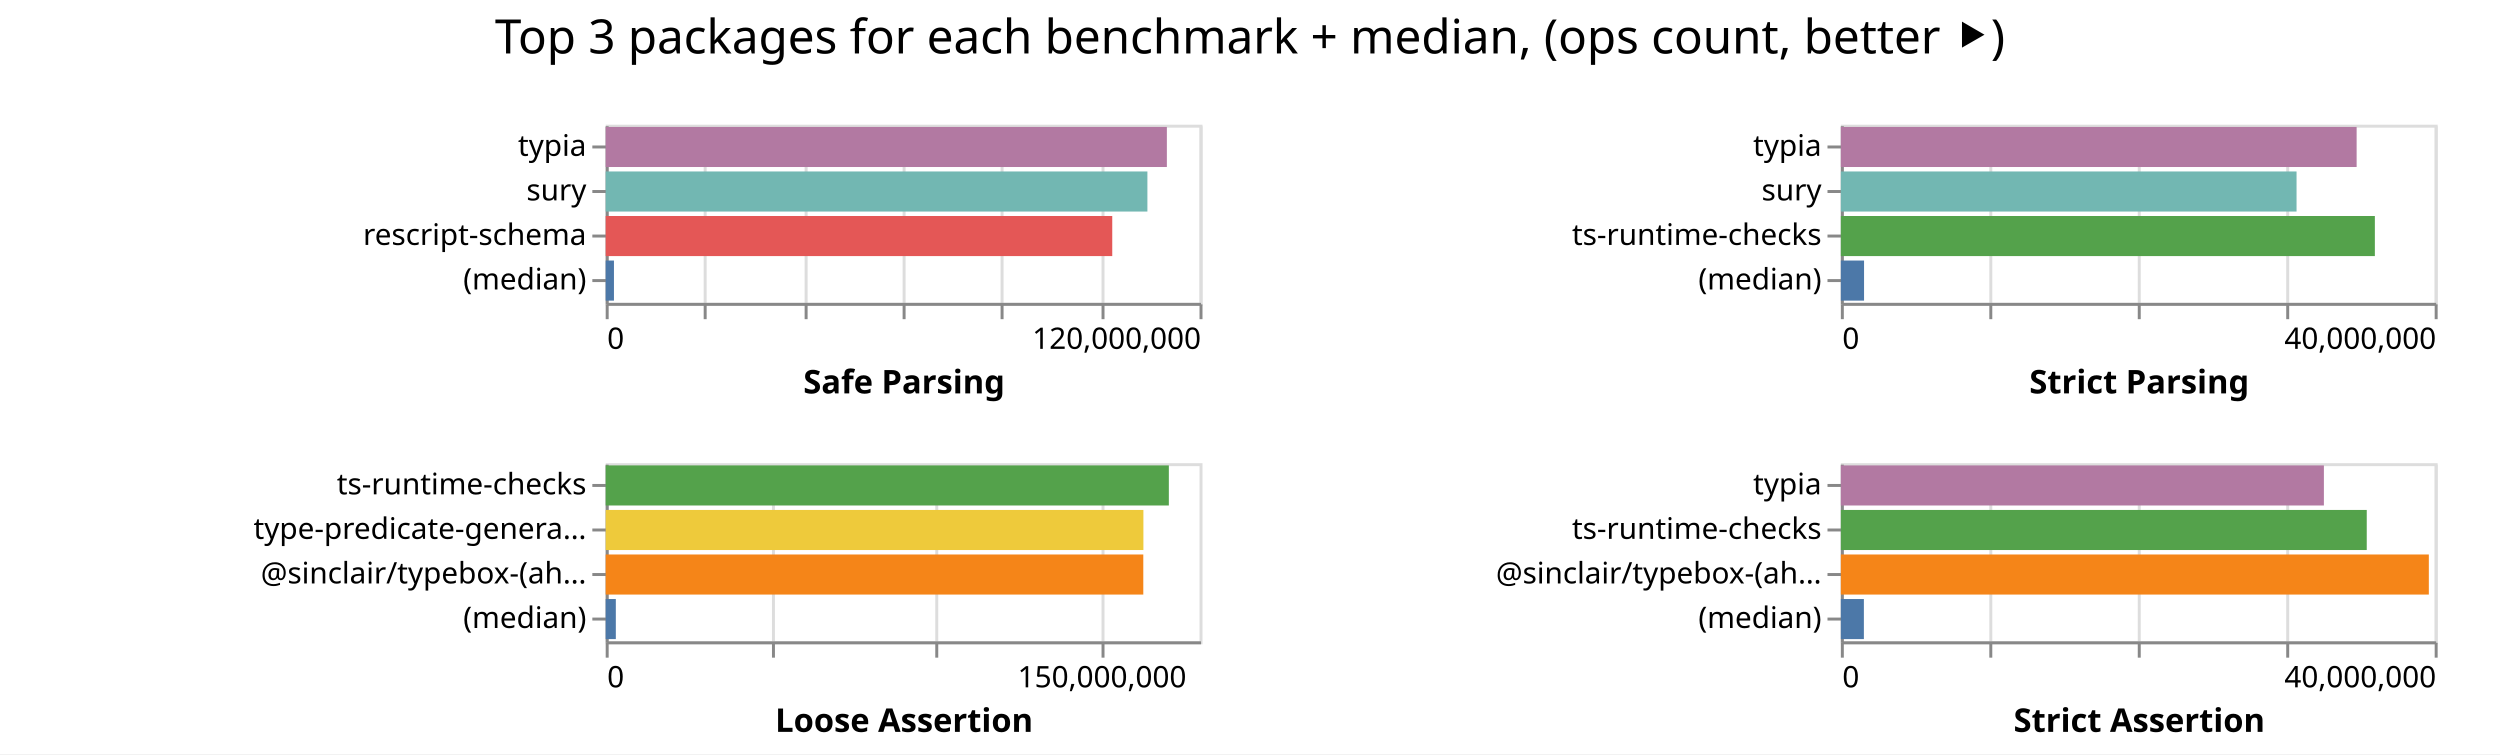
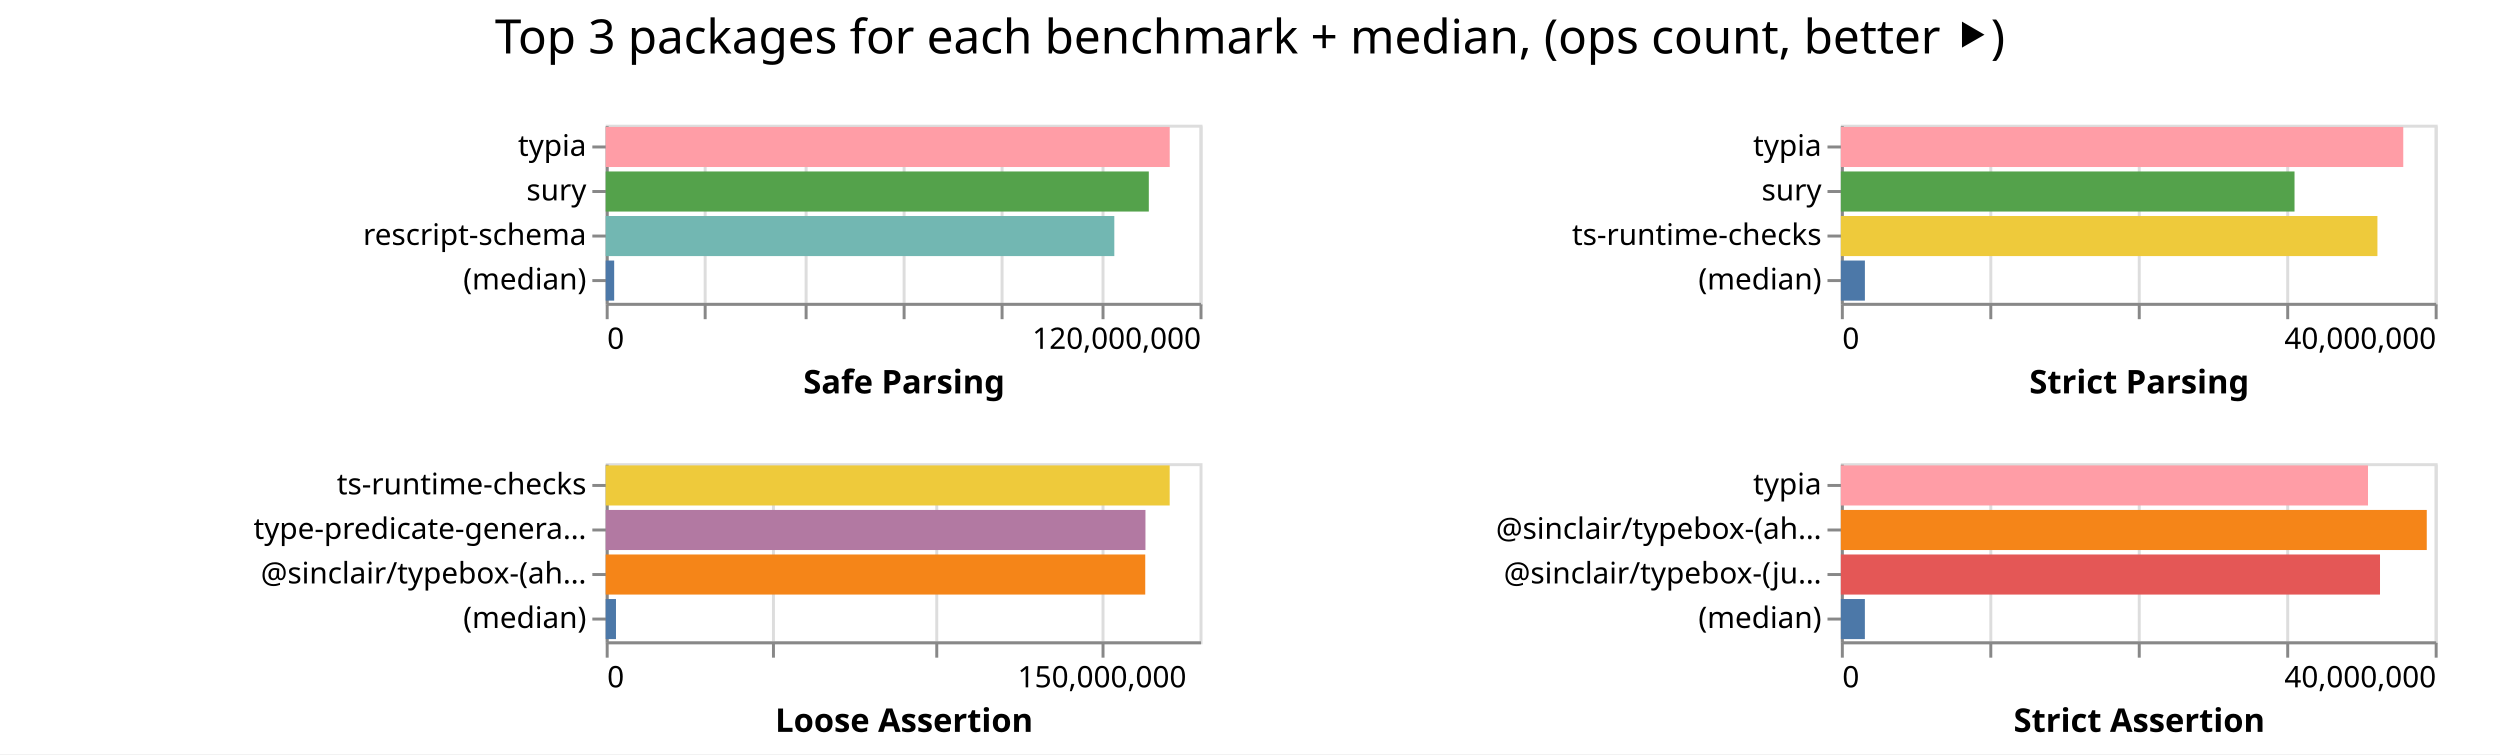
<svg xmlns="http://www.w3.org/2000/svg" width="842" height="254" class="marks">
  <path fill="#fff" d="M0 0h842v254H0z" />
  <g fill="none" stroke-miterlimit="10" aria-roledescription="group mark container" class="mark-group role-frame root">
    <path d="M204 42" aria-hidden="true" class="background" />
    <g aria-roledescription="group mark container" class="mark-group role-scope child__Safe_Parsing_group">
      <path stroke="#ddd" d="M204.5 42.5h200v60h-200Z" aria-hidden="true" class="background" />
      <g aria-hidden="true" class="mark-group role-axis">
        <path d="M204.5 102.5" aria-hidden="true" class="background" pointer-events="none" />
        <g stroke="#ddd" class="mark-rule role-axis-grid" pointer-events="none">
          <path d="M204.5 102.5v-60M237.5 102.5v-60M271.5 102.5v-60M304.5 102.5v-60M337.5 102.5v-60M371.5 102.5v-60M404.5 102.5v-60" />
        </g>
      </g>
      <g aria-label="X-axis titled 'Safe Parsing' for a linear scale with values from 0 to 120,000,000" aria-roledescription="axis" class="mark-group role-axis" pointer-events="none">
        <path d="M204.5 102.5" aria-hidden="true" class="background" />
        <g stroke="#888" class="mark-rule role-axis-tick">
          <path d="M204.5 102.5v5M237.5 102.5v5M271.5 102.5v5M304.5 102.5v5M337.5 102.5v5M371.5 102.5v5M404.5 102.5v5" />
        </g>
        <g fill="#000" class="mark-text role-axis-label" font-family="sans-serif" font-size="10">
          <text transform="translate(204.5 117.5)">0</text>
          <text text-anchor="end" transform="translate(404.5 117.5)">120,000,000</text>
        </g>
        <path stroke="#888" d="M204.5 102.5h200" class="mark-rule role-axis-domain" />
        <text fill="#000" class="mark-text role-axis-title" font-family="sans-serif" font-size="11" font-weight="bold" text-anchor="middle" transform="translate(304.5 132.5)">Safe Parsing</text>
      </g>
      <g aria-label="Y-axis for a discrete scale with 4 values: typia, sury, rescript-schema, (median)" aria-roledescription="axis" class="mark-group role-axis" pointer-events="none">
        <path d="M204.5 42.5" aria-hidden="true" class="background" />
        <g stroke="#888" class="mark-rule role-axis-tick">
          <path d="M204.5 49.5h-5M204.5 64.5h-5M204.5 79.5h-5M204.5 94.5h-5" />
        </g>
        <g fill="#000" class="mark-text role-axis-label" font-family="sans-serif" font-size="10" text-anchor="end">
          <text transform="translate(197.5 52.5)">typia</text>
          <text transform="translate(197.5 67.5)">sury</text>
          <text transform="translate(197.5 82.5)">rescript-schema</text>
          <text transform="translate(197.5 97.5)">(median)</text>
        </g>
        <path stroke="#888" d="M204.5 42.5v60" class="mark-rule role-axis-domain" />
      </g>
      <g aria-roledescription="rect mark container" class="mark-rect role-mark child__Safe_Parsing_marks">
-         <path fill="#b279a2" d="M204 42.75h189.002v13.5H204Z" aria-label="Safe Parsing: 113401490; name: typia" aria-roledescription="bar" />
-         <path fill="#72b7b2" d="M204 57.75h182.445v13.5H204Z" aria-label="Safe Parsing: 109467300; name: sury" aria-roledescription="bar" />
-         <path fill="#e45756" d="M204 72.75h170.606v13.5H204Z" aria-label="Safe Parsing: 102363859; name: rescript-schema" aria-roledescription="bar" />
-         <path fill="#4c78a8" d="M204 87.75h2.78v13.5H204Z" aria-label="Safe Parsing: 1668442; name: (median)" aria-roledescription="bar" />
+         <path fill="#ff9da6" d="M204 42.75h189.962v13.5H204Z" aria-label="Safe Parsing: 113976915; name: typia" aria-roledescription="bar" />
+         <path fill="#54a24b" d="M204 57.75h182.922v13.5H204Z" aria-label="Safe Parsing: 109753182; name: sury" aria-roledescription="bar" />
+         <path fill="#72b7b2" d="M204 72.75h171.3v13.5H204Z" aria-label="Safe Parsing: 102780306; name: rescript-schema" aria-roledescription="bar" />
+         <path fill="#4c78a8" d="M204 87.75h2.855v13.5H204Z" aria-label="Safe Parsing: 1713242; name: (median)" aria-roledescription="bar" />
      </g>
    </g>
    <g aria-roledescription="group mark container" class="mark-group role-scope child__Strict_Parsing_group">
      <path stroke="#ddd" d="M620.5 42.5h200v60h-200Z" aria-hidden="true" class="background" />
      <g aria-hidden="true" class="mark-group role-axis">
        <path d="M620.5 102.5" aria-hidden="true" class="background" pointer-events="none" />
        <g stroke="#ddd" class="mark-rule role-axis-grid" pointer-events="none">
          <path d="M620.5 102.5v-60M670.5 102.5v-60M720.5 102.5v-60M770.5 102.5v-60M820.5 102.5v-60" />
        </g>
      </g>
      <g aria-label="X-axis titled 'Strict Parsing' for a linear scale with values from 0 to 40,000,000" aria-roledescription="axis" class="mark-group role-axis" pointer-events="none">
        <path d="M620.5 102.5" aria-hidden="true" class="background" />
        <g stroke="#888" class="mark-rule role-axis-tick">
          <path d="M620.5 102.5v5M670.5 102.5v5M720.5 102.5v5M770.5 102.5v5M820.5 102.5v5" />
        </g>
        <g fill="#000" class="mark-text role-axis-label" font-family="sans-serif" font-size="10">
          <text transform="translate(620.5 117.5)">0</text>
          <text text-anchor="end" transform="translate(820.5 117.5)">40,000,000</text>
        </g>
        <path stroke="#888" d="M620.5 102.5h200" class="mark-rule role-axis-domain" />
        <text fill="#000" class="mark-text role-axis-title" font-family="sans-serif" font-size="11" font-weight="bold" text-anchor="middle" transform="translate(720.5 132.5)">Strict Parsing</text>
      </g>
      <g aria-label="Y-axis for a discrete scale with 4 values: typia, sury, ts-runtime-checks, (median)" aria-roledescription="axis" class="mark-group role-axis" pointer-events="none">
        <path d="M620.5 42.5" aria-hidden="true" class="background" />
        <g stroke="#888" class="mark-rule role-axis-tick">
          <path d="M620.5 49.5h-5M620.5 64.5h-5M620.5 79.5h-5M620.5 94.5h-5" />
        </g>
        <g fill="#000" class="mark-text role-axis-label" font-family="sans-serif" font-size="10" text-anchor="end">
          <text transform="translate(613.5 52.5)">typia</text>
          <text transform="translate(613.5 67.5)">sury</text>
          <text transform="translate(613.5 82.5)">ts-runtime-checks</text>
          <text transform="translate(613.5 97.5)">(median)</text>
        </g>
        <path stroke="#888" d="M620.5 42.5v60" class="mark-rule role-axis-domain" />
      </g>
      <g aria-roledescription="rect mark container" class="mark-rect role-mark child__Strict_Parsing_marks">
-         <path fill="#b279a2" d="M620 42.75h173.714v13.5H620Z" aria-label="Strict Parsing: 34742771; name: typia" aria-roledescription="bar" />
-         <path fill="#72b7b2" d="M620 57.75h153.478v13.5H620Z" aria-label="Strict Parsing: 30695575; name: sury" aria-roledescription="bar" />
-         <path fill="#54a24b" d="M620 72.75h179.853v13.5H620Z" aria-label="Strict Parsing: 35970666; name: ts-runtime-checks" aria-roledescription="bar" />
-         <path fill="#4c78a8" d="M620 87.75h7.812v13.5H620Z" aria-label="Strict Parsing: 1562417.5; name: (median)" aria-roledescription="bar" />
+         <path fill="#ff9da6" d="M620 42.75h189.417v13.5H620Z" aria-label="Strict Parsing: 37883383; name: typia" aria-roledescription="bar" />
+         <path fill="#54a24b" d="M620 57.75h152.796v13.5H620Z" aria-label="Strict Parsing: 30559132; name: sury" aria-roledescription="bar" />
+         <path fill="#eeca3b" d="M620 72.75h180.72v13.5H620Z" aria-label="Strict Parsing: 36143878; name: ts-runtime-checks" aria-roledescription="bar" />
+         <path fill="#4c78a8" d="M620 87.75h8.096v13.5H620Z" aria-label="Strict Parsing: 1619108; name: (median)" aria-roledescription="bar" />
      </g>
    </g>
    <g aria-roledescription="group mark container" class="mark-group role-scope child__Loose_Assertion_group">
      <path stroke="#ddd" d="M204.5 156.5h200v60h-200Z" aria-hidden="true" class="background" />
      <g aria-hidden="true" class="mark-group role-axis">
        <path d="M204.5 216.5" aria-hidden="true" class="background" pointer-events="none" />
        <g stroke="#ddd" class="mark-rule role-axis-grid" pointer-events="none">
          <path d="M204.5 216.5v-60M260.5 216.5v-60M315.5 216.5v-60M371.5 216.5v-60" />
        </g>
      </g>
      <g aria-label="X-axis titled 'Loose Assertion' for a linear scale with values from 0 to 180,000,000" aria-roledescription="axis" class="mark-group role-axis" pointer-events="none">
        <path d="M204.5 216.5" aria-hidden="true" class="background" />
        <g stroke="#888" class="mark-rule role-axis-tick">
          <path d="M204.5 216.5v5M260.5 216.5v5M315.5 216.5v5M371.5 216.5v5" />
        </g>
        <g fill="#000" class="mark-text role-axis-label" font-family="sans-serif" font-size="10">
          <text transform="translate(204.5 231.5)">0</text>
          <text text-anchor="middle" transform="translate(371.167 231.5)">150,000,000</text>
        </g>
        <path stroke="#888" d="M204.5 216.5h200" class="mark-rule role-axis-domain" />
        <text fill="#000" class="mark-text role-axis-title" font-family="sans-serif" font-size="11" font-weight="bold" text-anchor="middle" transform="translate(304.5 246.5)">Loose Assertion</text>
      </g>
      <g aria-label="Y-axis for a discrete scale with 4 values: ts-runtime-checks, type-predicate-generator, @sinclair/typebox-(ahead-of-time), (median)" aria-roledescription="axis" class="mark-group role-axis" pointer-events="none">
        <path d="M204.5 156.5" aria-hidden="true" class="background" />
        <g stroke="#888" class="mark-rule role-axis-tick">
          <path d="M204.5 163.5h-5M204.5 178.5h-5M204.5 193.5h-5M204.5 208.5h-5" />
        </g>
        <g fill="#000" class="mark-text role-axis-label" font-family="sans-serif" font-size="10" text-anchor="end">
          <text transform="translate(197.5 166.5)">ts-runtime-checks</text>
          <text transform="translate(197.5 181.5)">type-predicate-genera…</text>
          <text transform="translate(197.5 196.5)">@sinclair/typebox-(ah…</text>
          <text transform="translate(197.5 211.5)">(median)</text>
        </g>
        <path stroke="#888" d="M204.5 156.5v60" class="mark-rule role-axis-domain" />
      </g>
      <g aria-roledescription="rect mark container" class="mark-rect role-mark child__Loose_Assertion_marks">
-         <path fill="#54a24b" d="M204 156.75h189.666v13.5H204Z" aria-label="Loose Assertion: 170699749; name: ts-runtime-checks" aria-roledescription="bar" />
-         <path fill="#eeca3b" d="M204 171.75h181.098v13.5H204Z" aria-label="Loose Assertion: 162988578; name: type-predicate-generator" aria-roledescription="bar" />
-         <path fill="#f58518" d="M204 186.75h181.062v13.5H204Z" aria-label="Loose Assertion: 162956178; name: @sinclair/typebox-(ahead-of-time)" aria-roledescription="bar" />
-         <path fill="#4c78a8" d="M204 201.75h3.409v13.5H204Z" aria-label="Loose Assertion: 3068035.5; name: (median)" aria-roledescription="bar" />
+         <path fill="#eeca3b" d="M204 156.75h189.949v13.5H204Z" aria-label="Loose Assertion: 170953664; name: ts-runtime-checks" aria-roledescription="bar" />
+         <path fill="#b279a2" d="M204 171.75h181.79v13.5H204Z" aria-label="Loose Assertion: 163610610; name: type-predicate-generator" aria-roledescription="bar" />
+         <path fill="#f58518" d="M204 186.75h181.718v13.5H204Z" aria-label="Loose Assertion: 163546134; name: @sinclair/typebox-(ahead-of-time)" aria-roledescription="bar" />
+         <path fill="#4c78a8" d="M204 201.75h3.464v13.5H204Z" aria-label="Loose Assertion: 3117761.5; name: (median)" aria-roledescription="bar" />
      </g>
    </g>
    <g aria-roledescription="group mark container" class="mark-group role-scope child__Strict_Assertion_group">
      <path stroke="#ddd" d="M620.5 156.5h200v60h-200Z" aria-hidden="true" class="background" />
      <g aria-hidden="true" class="mark-group role-axis">
        <path d="M620.5 216.5" aria-hidden="true" class="background" pointer-events="none" />
        <g stroke="#ddd" class="mark-rule role-axis-grid" pointer-events="none">
          <path d="M620.5 216.5v-60M670.5 216.5v-60M720.5 216.5v-60M770.5 216.5v-60M820.5 216.5v-60" />
        </g>
      </g>
      <g aria-label="X-axis titled 'Strict Assertion' for a linear scale with values from 0 to 40,000,000" aria-roledescription="axis" class="mark-group role-axis" pointer-events="none">
        <path d="M620.5 216.5" aria-hidden="true" class="background" />
        <g stroke="#888" class="mark-rule role-axis-tick">
          <path d="M620.5 216.5v5M670.5 216.5v5M720.5 216.5v5M770.5 216.5v5M820.5 216.5v5" />
        </g>
        <g fill="#000" class="mark-text role-axis-label" font-family="sans-serif" font-size="10">
          <text transform="translate(620.5 231.5)">0</text>
          <text text-anchor="end" transform="translate(820.5 231.5)">40,000,000</text>
        </g>
        <path stroke="#888" d="M620.5 216.5h200" class="mark-rule role-axis-domain" />
        <text fill="#000" class="mark-text role-axis-title" font-family="sans-serif" font-size="11" font-weight="bold" text-anchor="middle" transform="translate(720.5 246.5)">Strict Assertion</text>
      </g>
-       <g aria-label="Y-axis for a discrete scale with 4 values: typia, ts-runtime-checks, @sinclair/typebox-(ahead-of-time), (median)" aria-roledescription="axis" class="mark-group role-axis" pointer-events="none">
+       <g aria-label="Y-axis for a discrete scale with 4 values: typia, @sinclair/typebox-(ahead-of-time), @sinclair/typebox-(just-in-time), (median)" aria-roledescription="axis" class="mark-group role-axis" pointer-events="none">
        <path d="M620.5 156.5" aria-hidden="true" class="background" />
        <g stroke="#888" class="mark-rule role-axis-tick">
          <path d="M620.5 163.5h-5M620.5 178.5h-5M620.5 193.5h-5M620.5 208.5h-5" />
        </g>
        <g fill="#000" class="mark-text role-axis-label" font-family="sans-serif" font-size="10" text-anchor="end">
          <text transform="translate(613.5 166.5)">typia</text>
-           <text transform="translate(613.5 181.5)">ts-runtime-checks</text>
-           <text transform="translate(613.5 196.5)">@sinclair/typebox-(ah…</text>
+           <text transform="translate(613.5 181.5)">@sinclair/typebox-(ah…</text>
+           <text transform="translate(613.5 196.5)">@sinclair/typebox-(ju…</text>
          <text transform="translate(613.5 211.5)">(median)</text>
        </g>
        <path stroke="#888" d="M620.5 156.5v60" class="mark-rule role-axis-domain" />
      </g>
      <g aria-roledescription="rect mark container" class="mark-rect role-mark child__Strict_Assertion_marks">
-         <path fill="#b279a2" d="M620 156.75h162.687v13.5H620Z" aria-label="Strict Assertion: 32537391; name: typia" aria-roledescription="bar" />
-         <path fill="#54a24b" d="M620 171.75h177.12v13.5H620Z" aria-label="Strict Assertion: 35424020; name: ts-runtime-checks" aria-roledescription="bar" />
-         <path fill="#f58518" d="M620 186.75h198.03v13.5H620Z" aria-label="Strict Assertion: 39605901; name: @sinclair/typebox-(ahead-of-time)" aria-roledescription="bar" />
-         <path fill="#4c78a8" d="M620 201.75h7.755v13.5H620Z" aria-label="Strict Assertion: 1550931; name: (median)" aria-roledescription="bar" />
+         <path fill="#ff9da6" d="M620 156.75h177.54v13.5H620Z" aria-label="Strict Assertion: 35508115; name: typia" aria-roledescription="bar" />
+         <path fill="#f58518" d="M620 171.75h197.334v13.5H620Z" aria-label="Strict Assertion: 39466866; name: @sinclair/typebox-(ahead-of-time)" aria-roledescription="bar" />
+         <path fill="#e45756" d="M620 186.75h181.585v13.5H620Z" aria-label="Strict Assertion: 36316930; name: @sinclair/typebox-(just-in-time)" aria-roledescription="bar" />
+         <path fill="#4c78a8" d="M620 201.75h8.088v13.5H620Z" aria-label="Strict Assertion: 1617524.5; name: (median)" aria-roledescription="bar" />
      </g>
    </g>
    <g class="mark-group role-title">
      <path d="M421 5" aria-hidden="true" class="background" pointer-events="none" />
      <text fill="#000" aria-label="Title text 'Top 3 packages for each benchmark + median, (ops count, better ⯈)'" aria-roledescription="title" class="mark-text role-title-text" font-family="sans-serif" font-size="16" pointer-events="none" text-anchor="middle" transform="translate(421 18)">Top 3 packages for each benchmark + median, (ops count, better ⯈)</text>
    </g>
  </g>
</svg>
